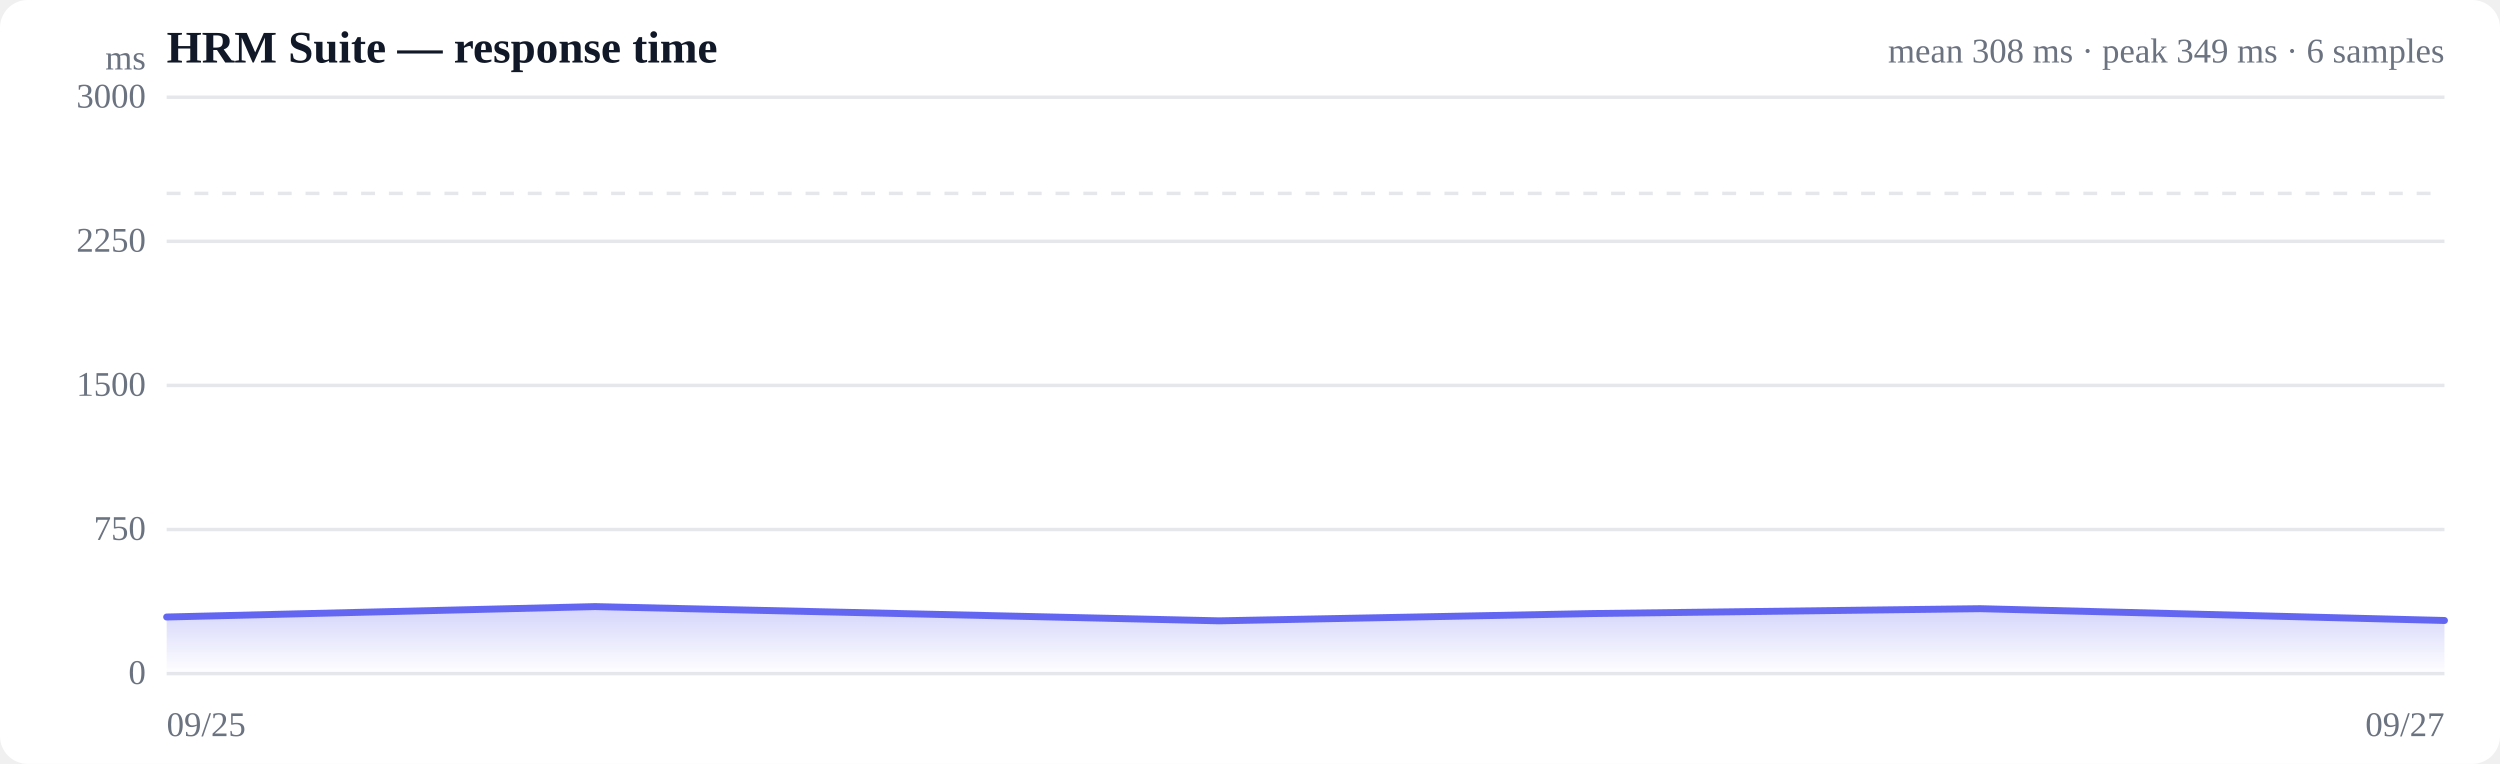
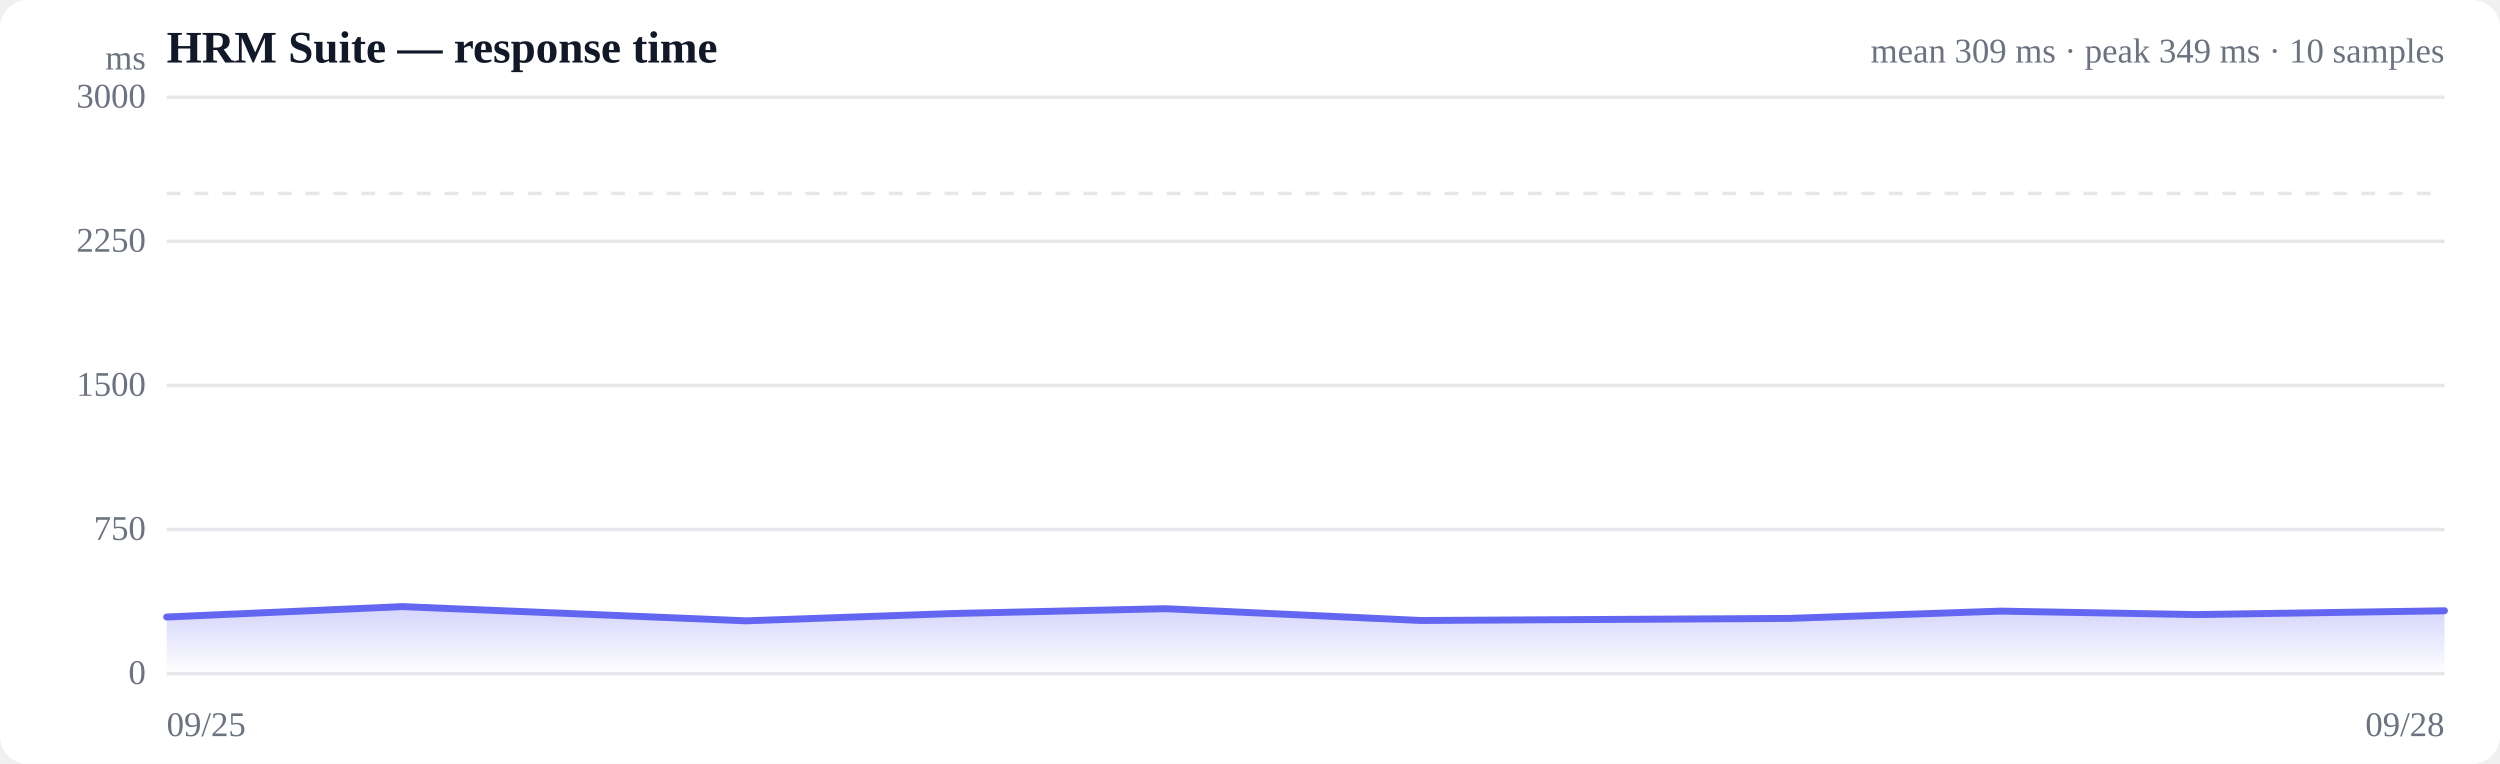
<svg xmlns="http://www.w3.org/2000/svg" viewBox="0 0 720 220" width="720" height="220" role="img" aria-label="Response time over time">
  <style>
  :root { color-scheme: light dark; }
  .bg { fill: #ffffff; }
  .grid { stroke: #e5e7eb; stroke-width: 1; }
  .axis { fill: #6b7280; font-size: 10px; }
  .title { fill: #111827; font-size: 13px; font-weight: 600; }
  .sub { fill: #6b7280; font-size: 10px; }
  .line { stroke: #6366f1; stroke-width: 2; fill: none; stroke-linejoin: round; stroke-linecap: round; }
  .area { fill: url(#fade); }
  .dot-degraded { fill: #f59e0b; }
  .dot-down { fill: #ef4444; }
  .empty { fill: #9ca3af; font-size: 12px; }
  @media (prefers-color-scheme: dark) {
    .bg { fill: #0b0f19; }
    .grid { stroke: #1f2937; }
    .axis, .sub { fill: #9ca3af; }
    .title { fill: #f3f4f6; }
    .line { stroke: #818cf8; }
  }
</style>
  <defs>
    <linearGradient id="fade" x1="0" y1="0" x2="0" y2="1">
      <stop offset="0%" stop-color="#6366f1" stop-opacity="0.28" />
      <stop offset="100%" stop-color="#6366f1" stop-opacity="0" />
    </linearGradient>
  </defs>
  <rect class="bg" width="720" height="220" rx="8" />
  <text class="title" x="48" y="18">HRM Suite — response time</text>
-   <text class="sub" x="704" y="18" text-anchor="end">mean 308 ms · peak 349 ms · 6 samples</text>
+   <text class="sub" x="704" y="18" text-anchor="end">mean 309 ms · peak 349 ms · 10 samples</text>
  <line class="grid" x1="48" y1="194.0" x2="704" y2="194.0" />
  <text class="axis" x="42" y="197" text-anchor="end">0</text>
  <line class="grid" x1="48" y1="152.5" x2="704" y2="152.5" />
  <text class="axis" x="42" y="155.5" text-anchor="end">750</text>
  <line class="grid" x1="48" y1="111.0" x2="704" y2="111.0" />
  <text class="axis" x="42" y="114" text-anchor="end">1500</text>
  <line class="grid" x1="48" y1="69.5" x2="704" y2="69.5" />
  <text class="axis" x="42" y="72.5" text-anchor="end">2250</text>
  <line class="grid" x1="48" y1="28.0" x2="704" y2="28.0" />
  <text class="axis" x="42" y="31" text-anchor="end">3000</text>
  <line class="grid" stroke-dasharray="4 4" x1="48" y1="55.7" x2="704" y2="55.7" />
-   <path class="area" d="M48.0,177.7 L48.0,177.7 L171.4,174.7 L351.1,178.8 L458.9,176.7 L570.3,175.3 L704.0,178.7 L704.0,194.0 L48.0,194.0 Z" />
-   <path class="line" d="M48.0,177.7 L171.4,174.7 L351.1,178.8 L458.9,176.7 L570.3,175.3 L704.0,178.7" />
+   <path class="area" d="M48.0,177.7 L48.0,177.7 L115.9,174.7 L214.9,178.8 L274.2,176.7 L335.6,175.3 L409.2,178.7 L515.2,178.1 L576.1,176.0 L632.6,177.0 L704.0,175.9 L704.0,194.0 L48.0,194.0 Z" />
+   <path class="line" d="M48.0,177.7 L115.9,174.7 L214.9,178.8 L274.2,176.7 L335.6,175.3 L409.2,178.7 L515.2,178.1 L576.1,176.0 L632.6,177.0 L704.0,175.9" />
  <text class="axis" x="48" y="212">09/25</text>
-   <text class="axis" x="704" y="212" text-anchor="end">09/27</text>
+   <text class="axis" x="704" y="212" text-anchor="end">09/28</text>
  <text class="axis" x="42" y="20" text-anchor="end">ms</text>
</svg>
